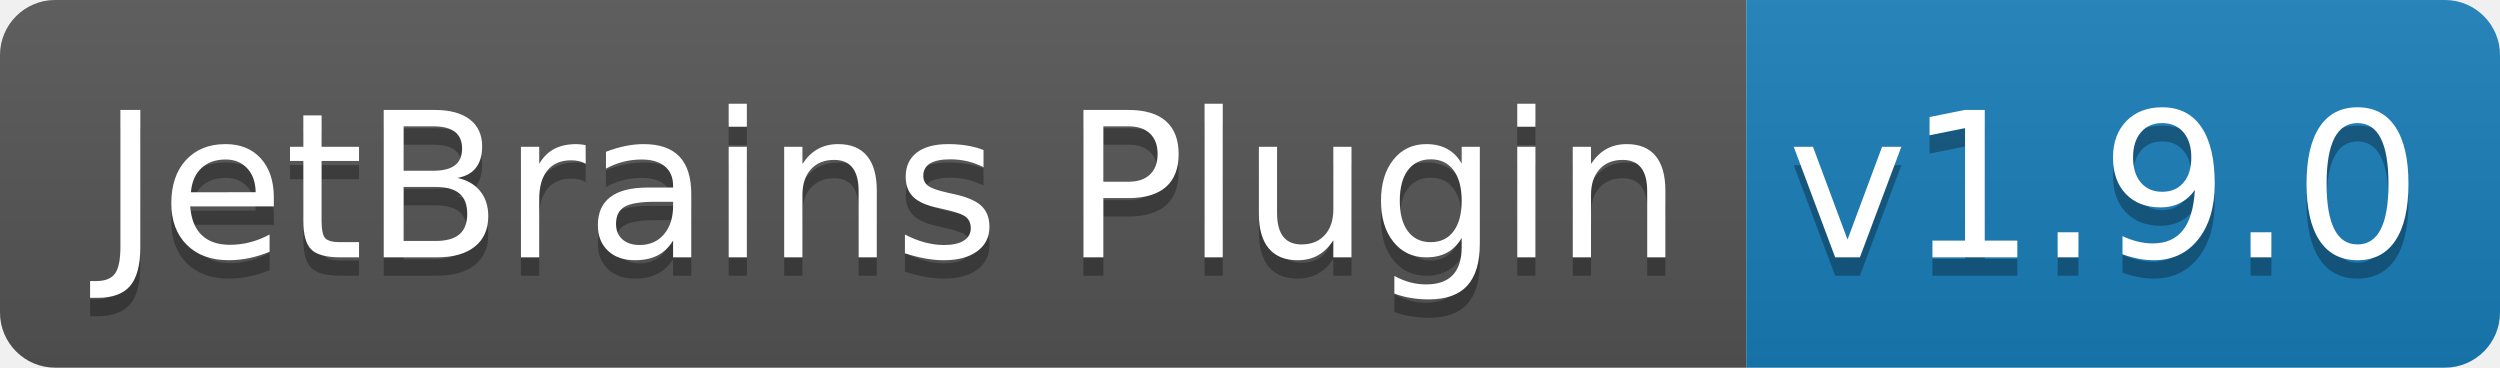
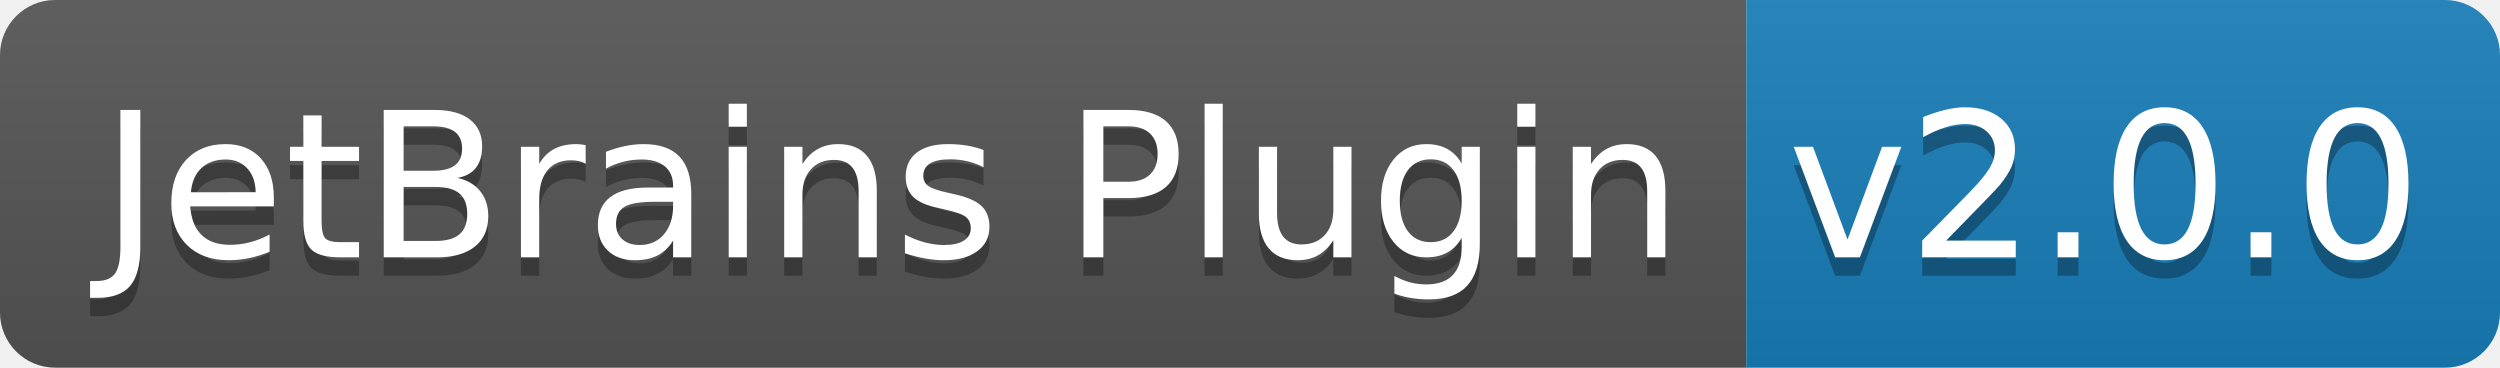
<svg xmlns="http://www.w3.org/2000/svg" width="136" height="20">
  <linearGradient id="b" x2="0" y2="100%">
    <stop offset="0" stop-color="#bbb" stop-opacity=".1" />
    <stop offset="1" stop-opacity=".1" />
  </linearGradient>
  <clipPath id="a">
    <rect width="136" height="20" rx="3" fill="#fff" />
  </clipPath>
  <g clip-path="url(#a)">
    <path fill="#555" d="M0 0h95v20H0z" />
    <path fill="#187eba" d="M95 0h41v20H95z" />
    <path fill="url(#b)" d="M0 0h136v20H0z" />
  </g>
  <g fill="#fff" text-anchor="middle" font-family="DejaVu Sans,Verdana,Geneva,sans-serif" font-size="110">
    <text x="485" y="150" fill="#010101" fill-opacity=".3" transform="scale(.1)" textLength="850">JetBrains Plugin</text>
    <text x="485" y="140" transform="scale(.1)" textLength="850">JetBrains Plugin</text>
-     <text x="1145" y="150" fill="#010101" fill-opacity=".3" transform="scale(.1)" textLength="310">v1.9.0</text>
-     <text x="1145" y="140" transform="scale(.1)" textLength="310">v1.9.0</text>
+     <text x="1145" y="150" fill="#010101" fill-opacity=".3" transform="scale(.1)" textLength="310">v2.0.0</text>
+     <text x="1145" y="140" transform="scale(.1)" textLength="310">v2.0.0</text>
  </g>
</svg>
